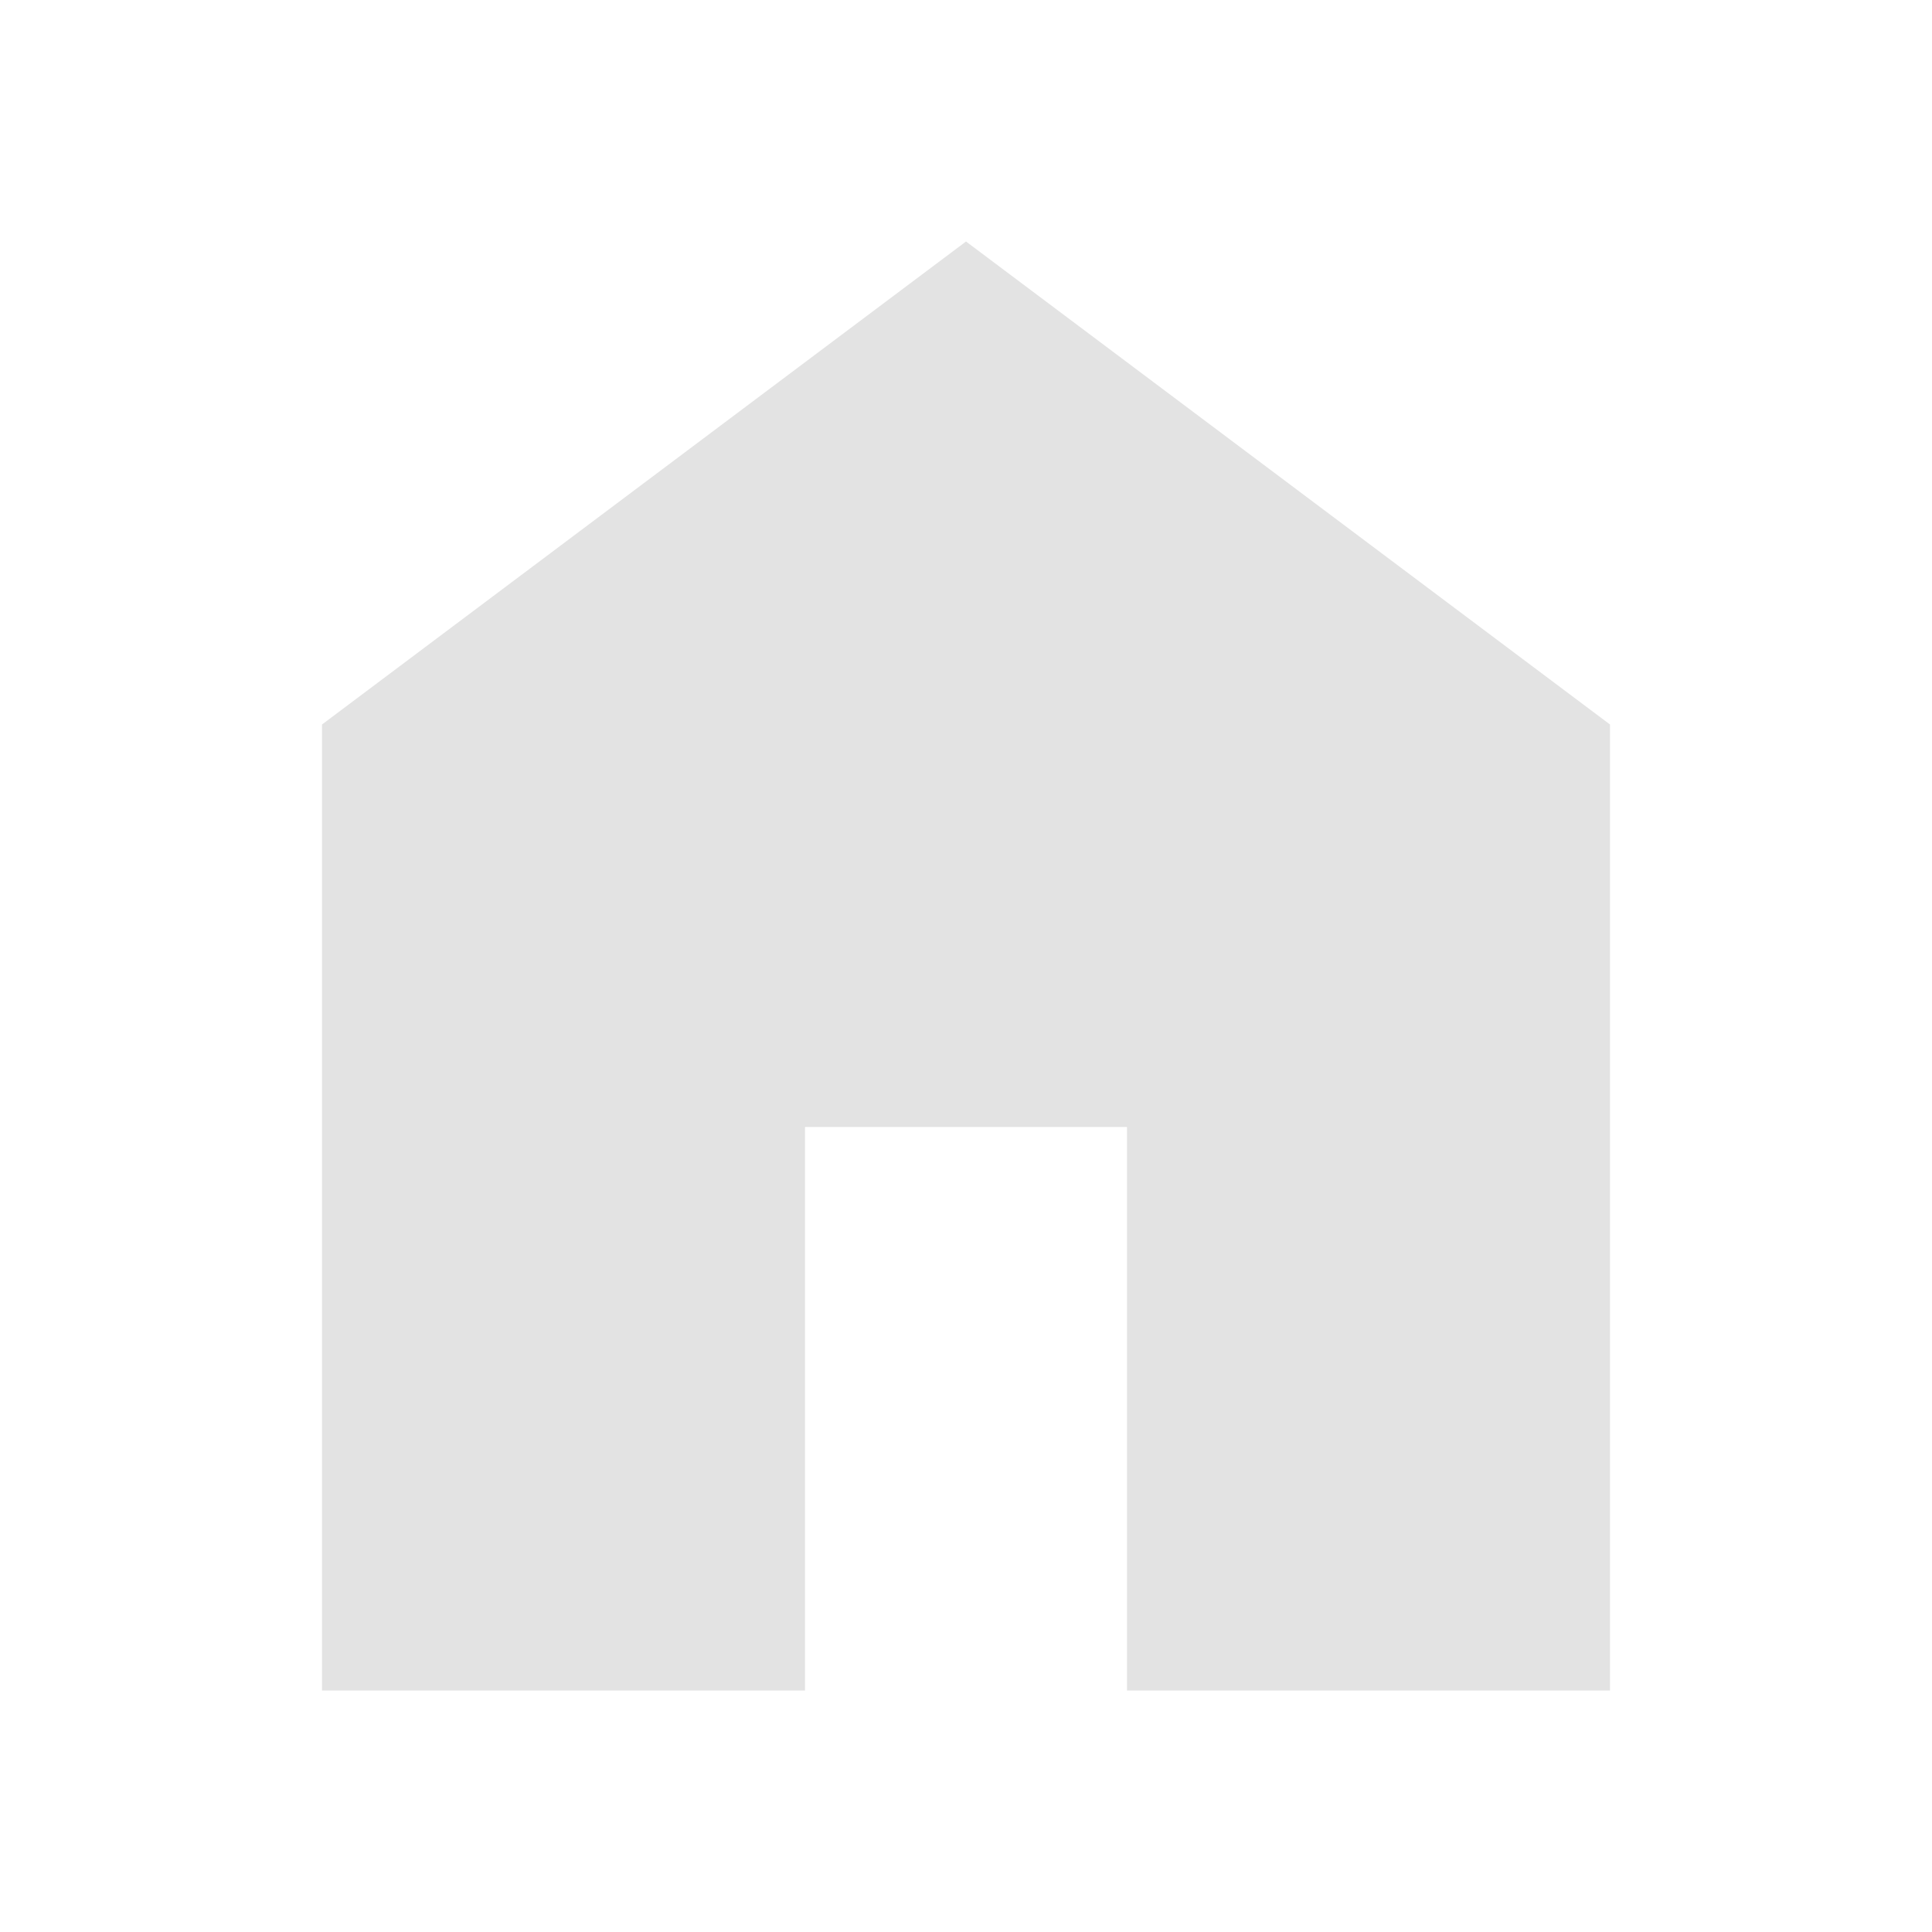
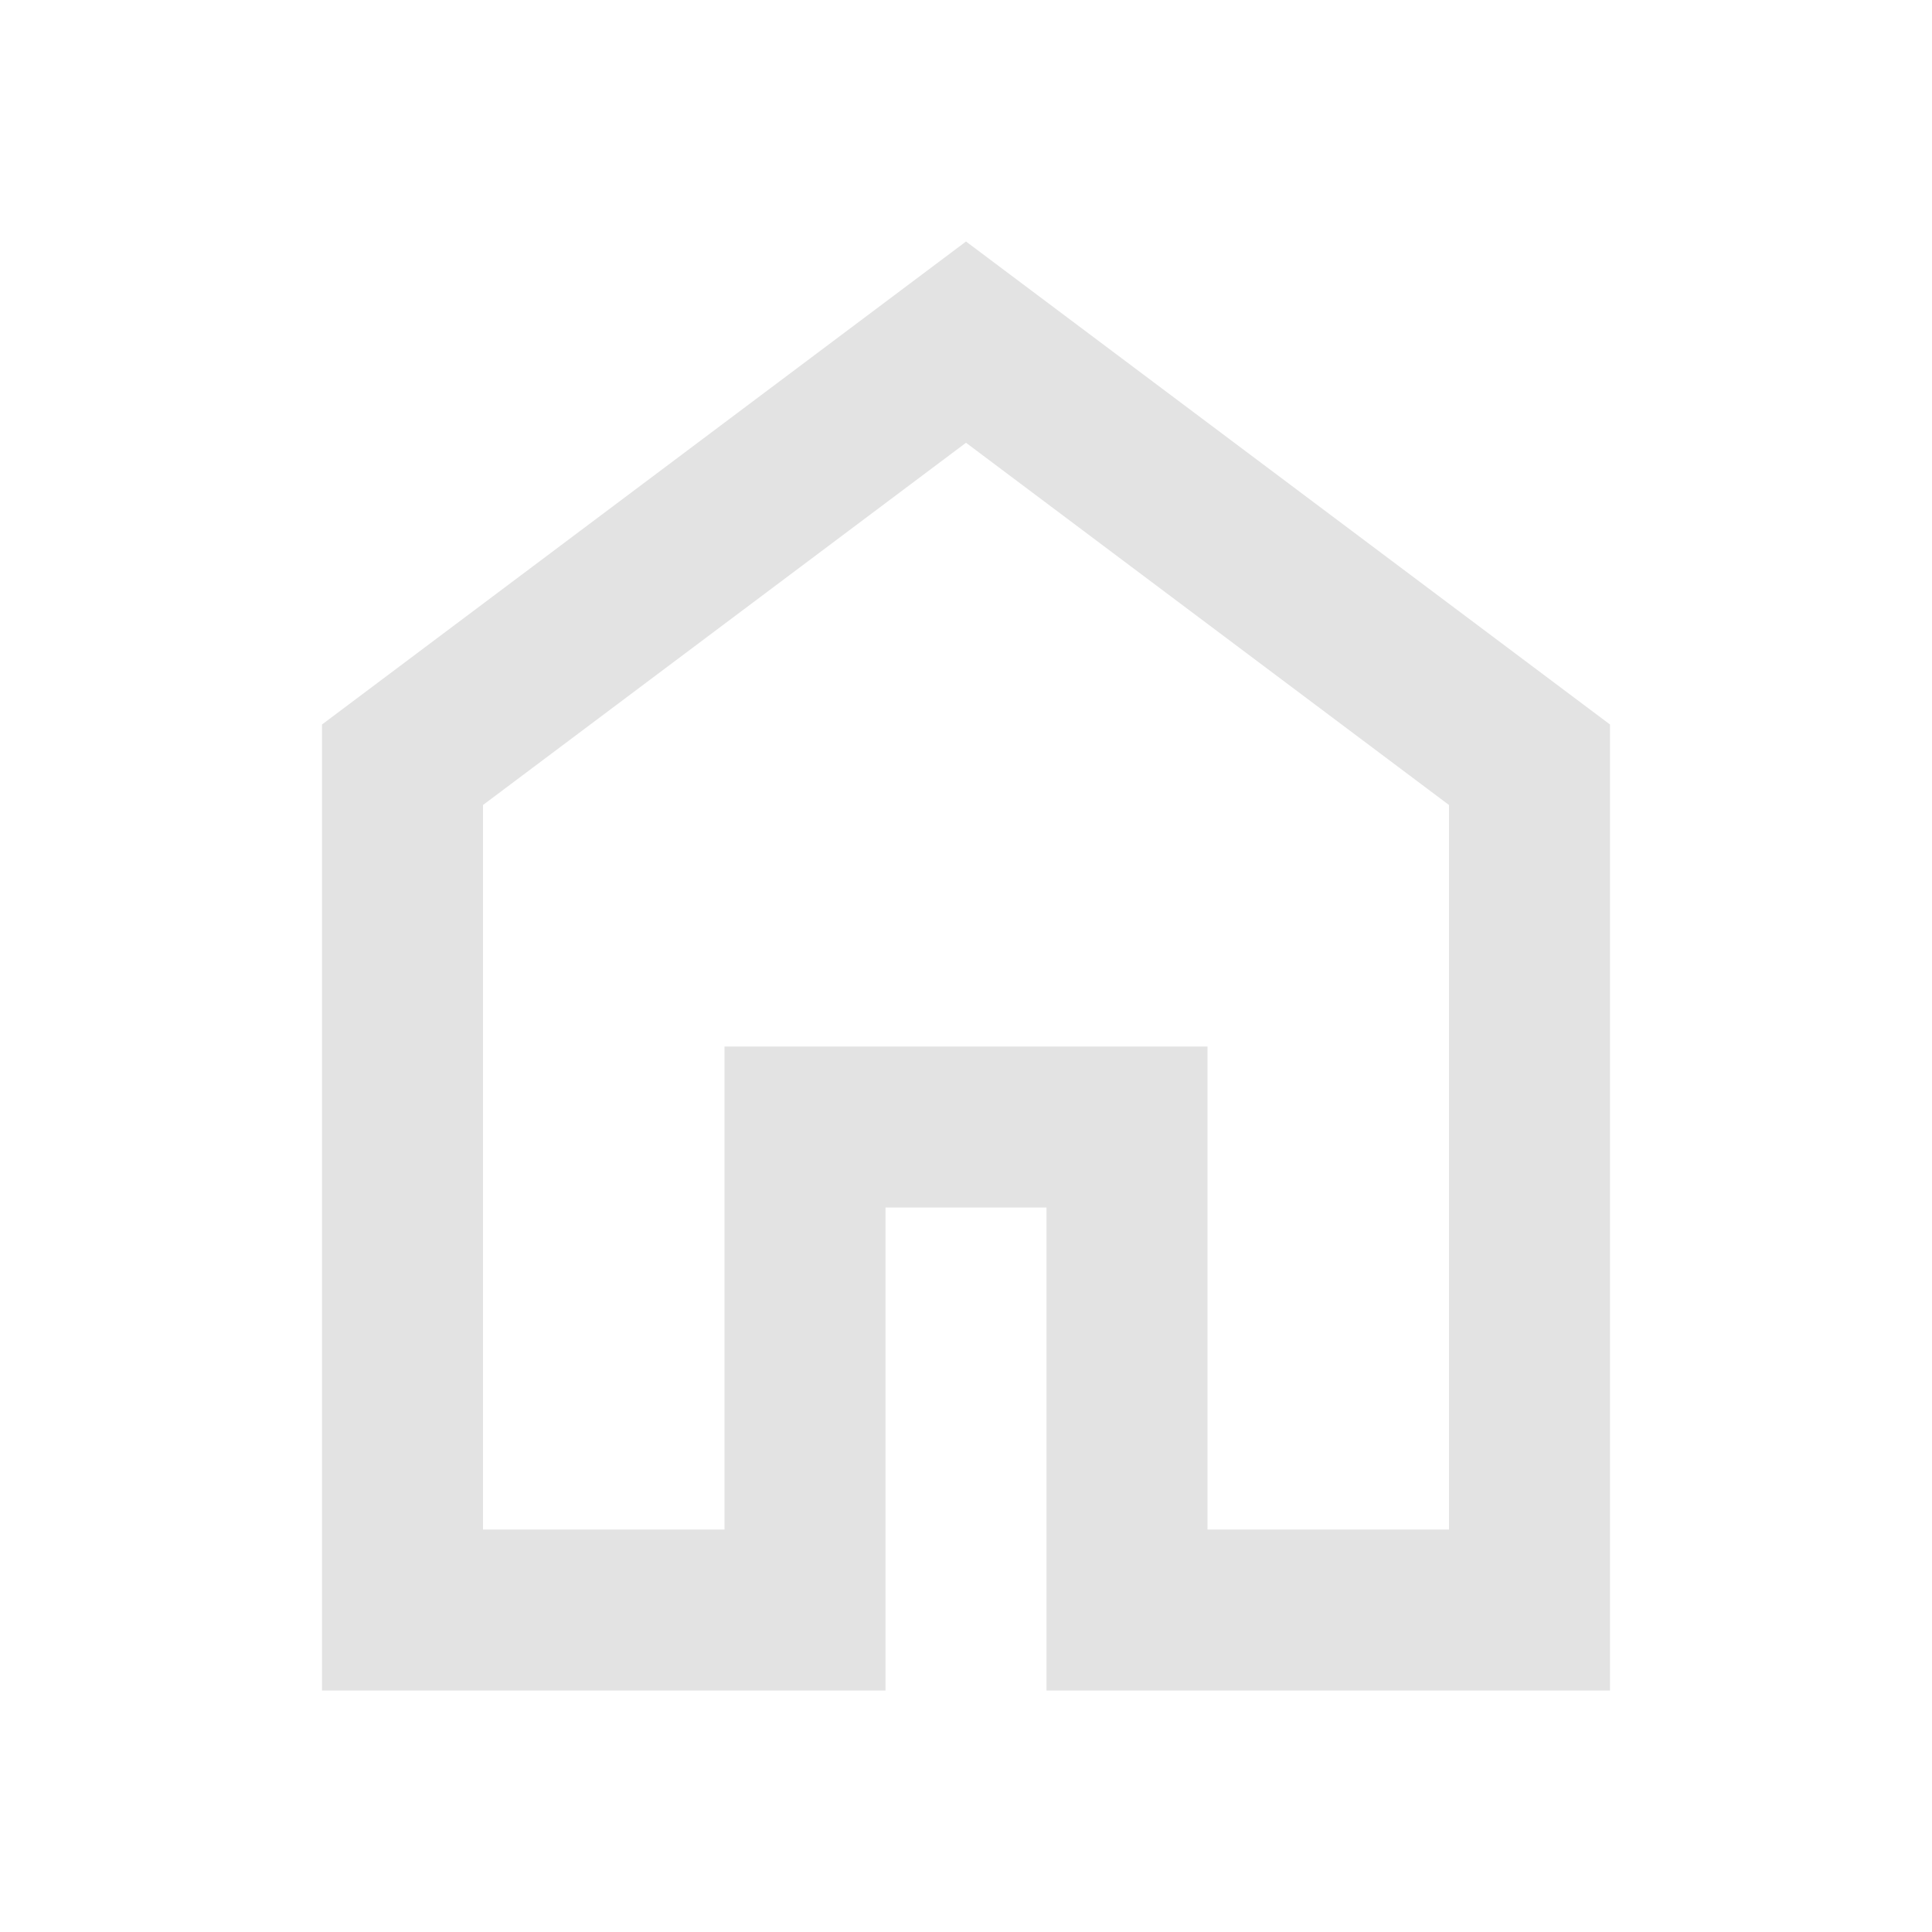
<svg xmlns="http://www.w3.org/2000/svg" height="24px" viewBox="0 -960 960 960" width="24px" fill="#e3e3e3">
-   <path d="M160-120v-480l320-240 320 240v480H560v-280H400v280H160Z" />
+   <path d="M240-200h120v-240h240v240h120v-360L480-740 240-560v360Zm-80 80v-480l320-240 320 240v480H520v-240h-80v240H160Zm320-350Z" />
</svg>
